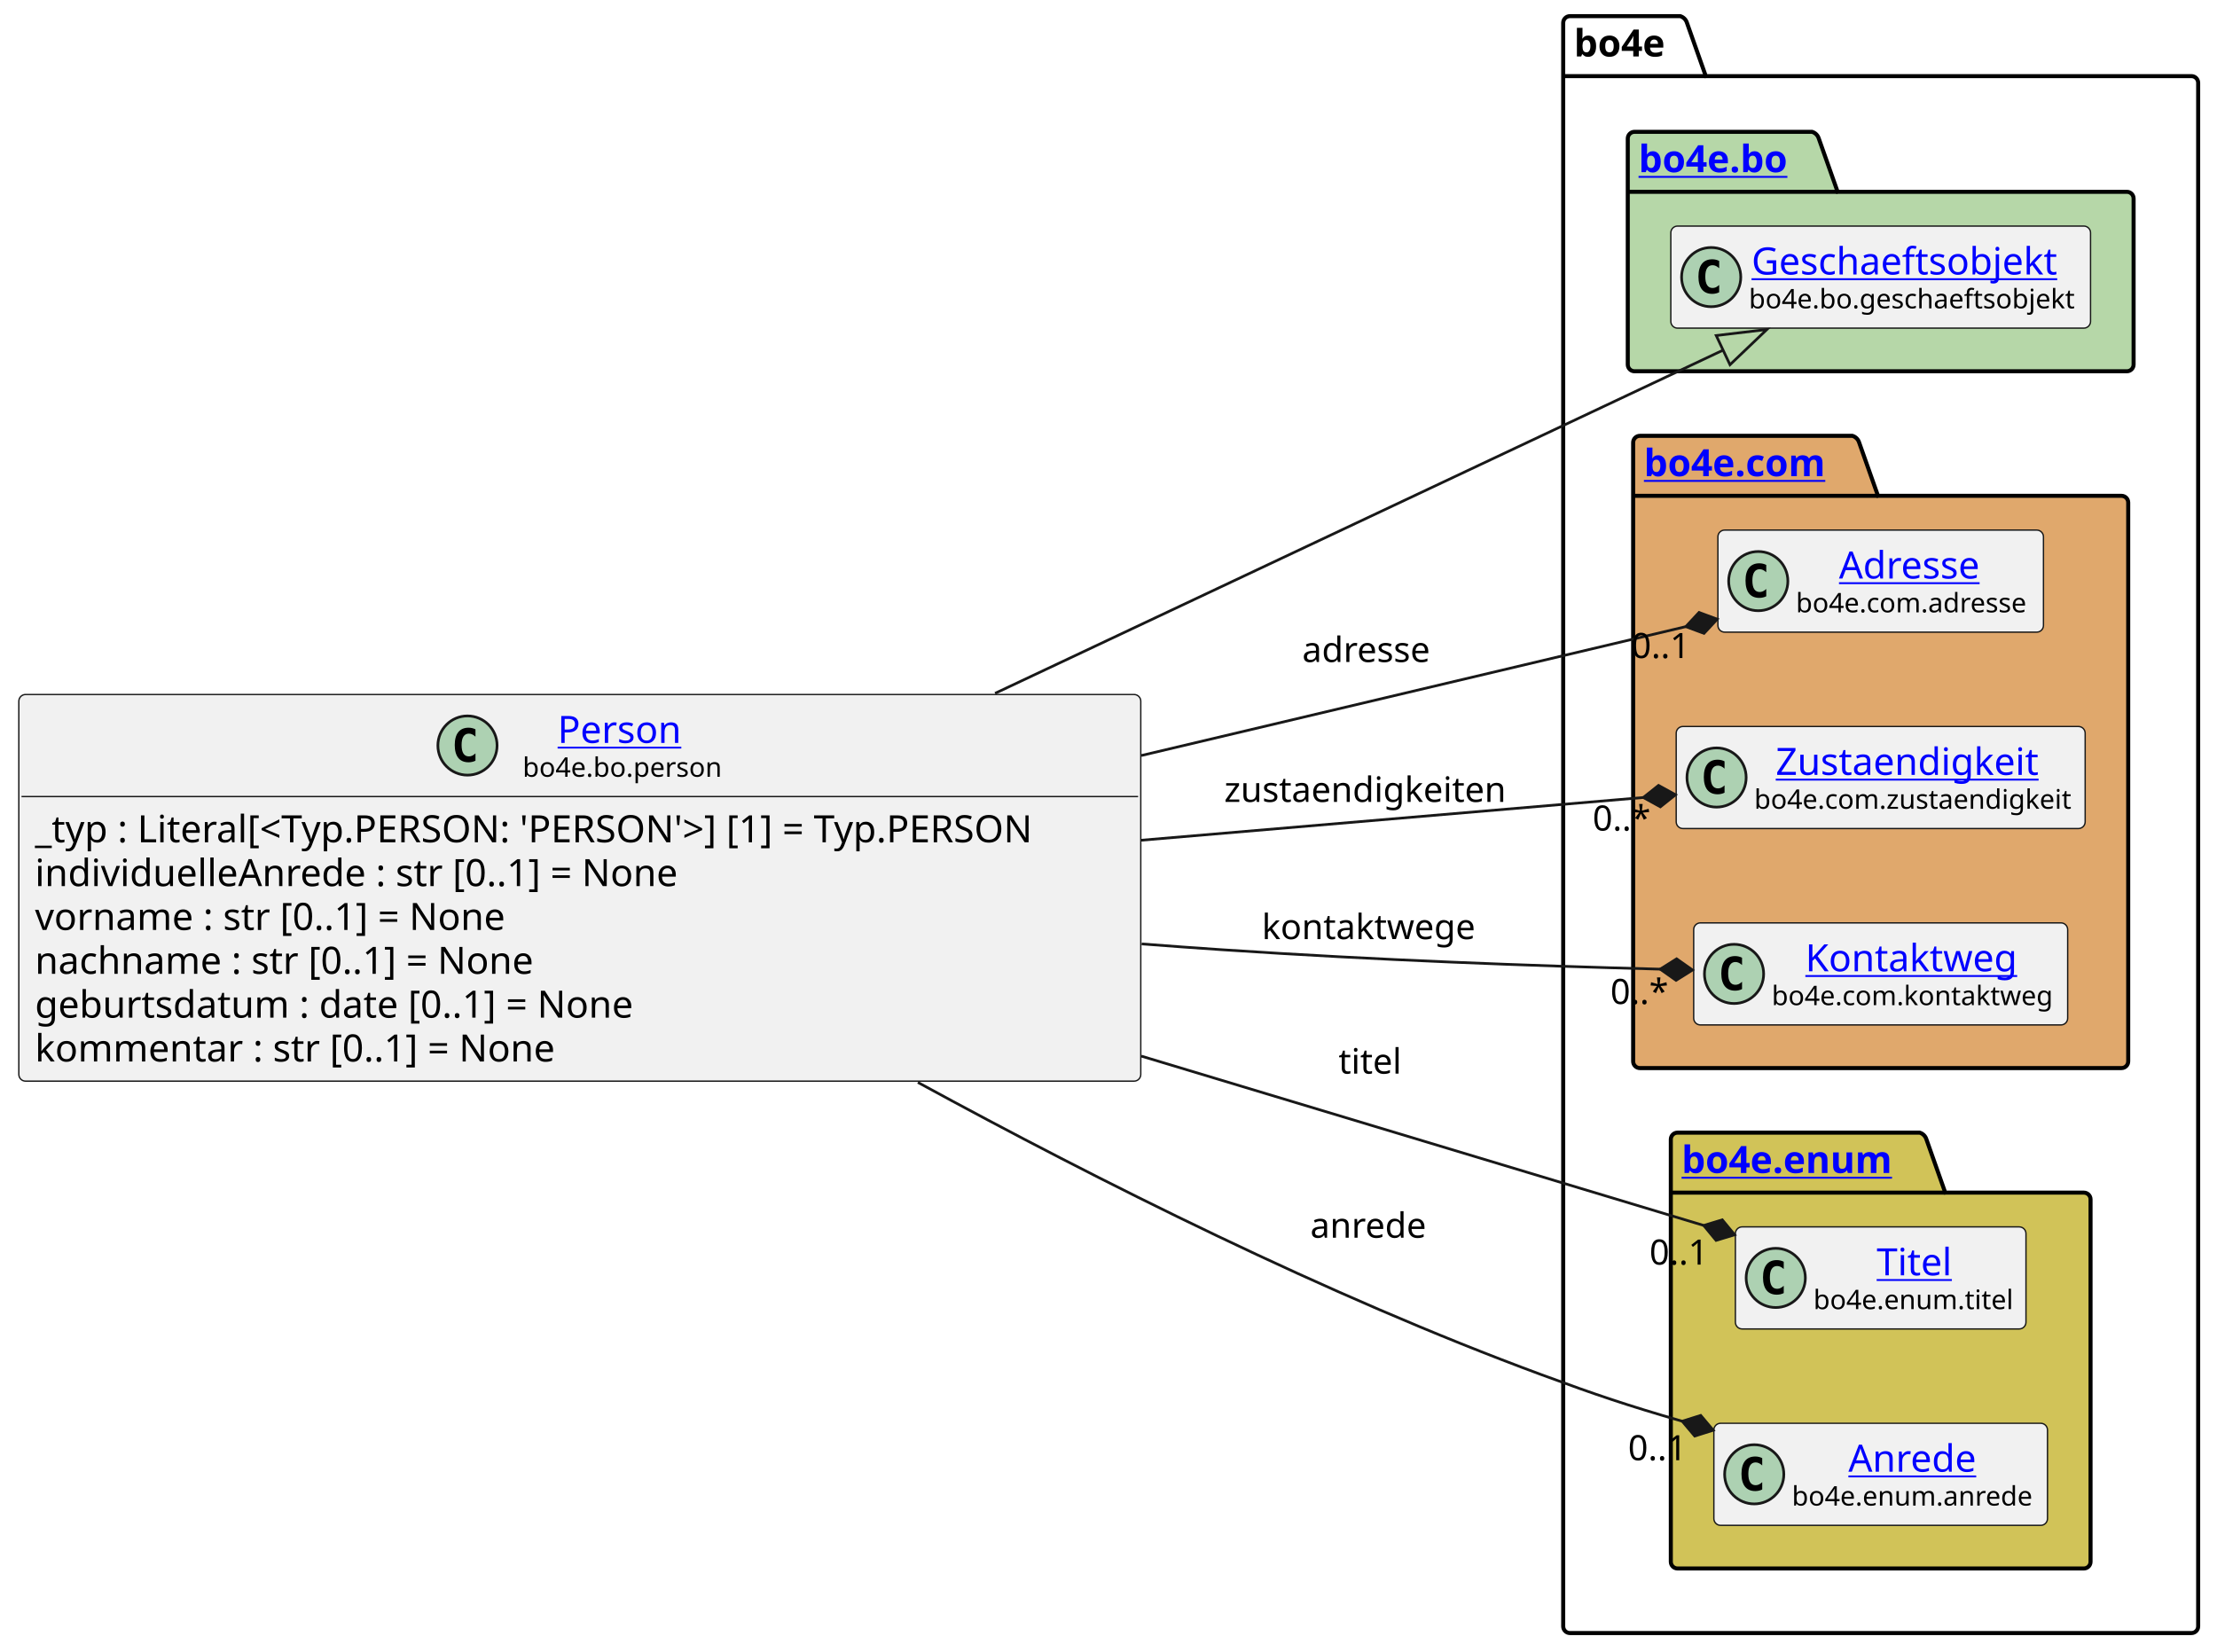
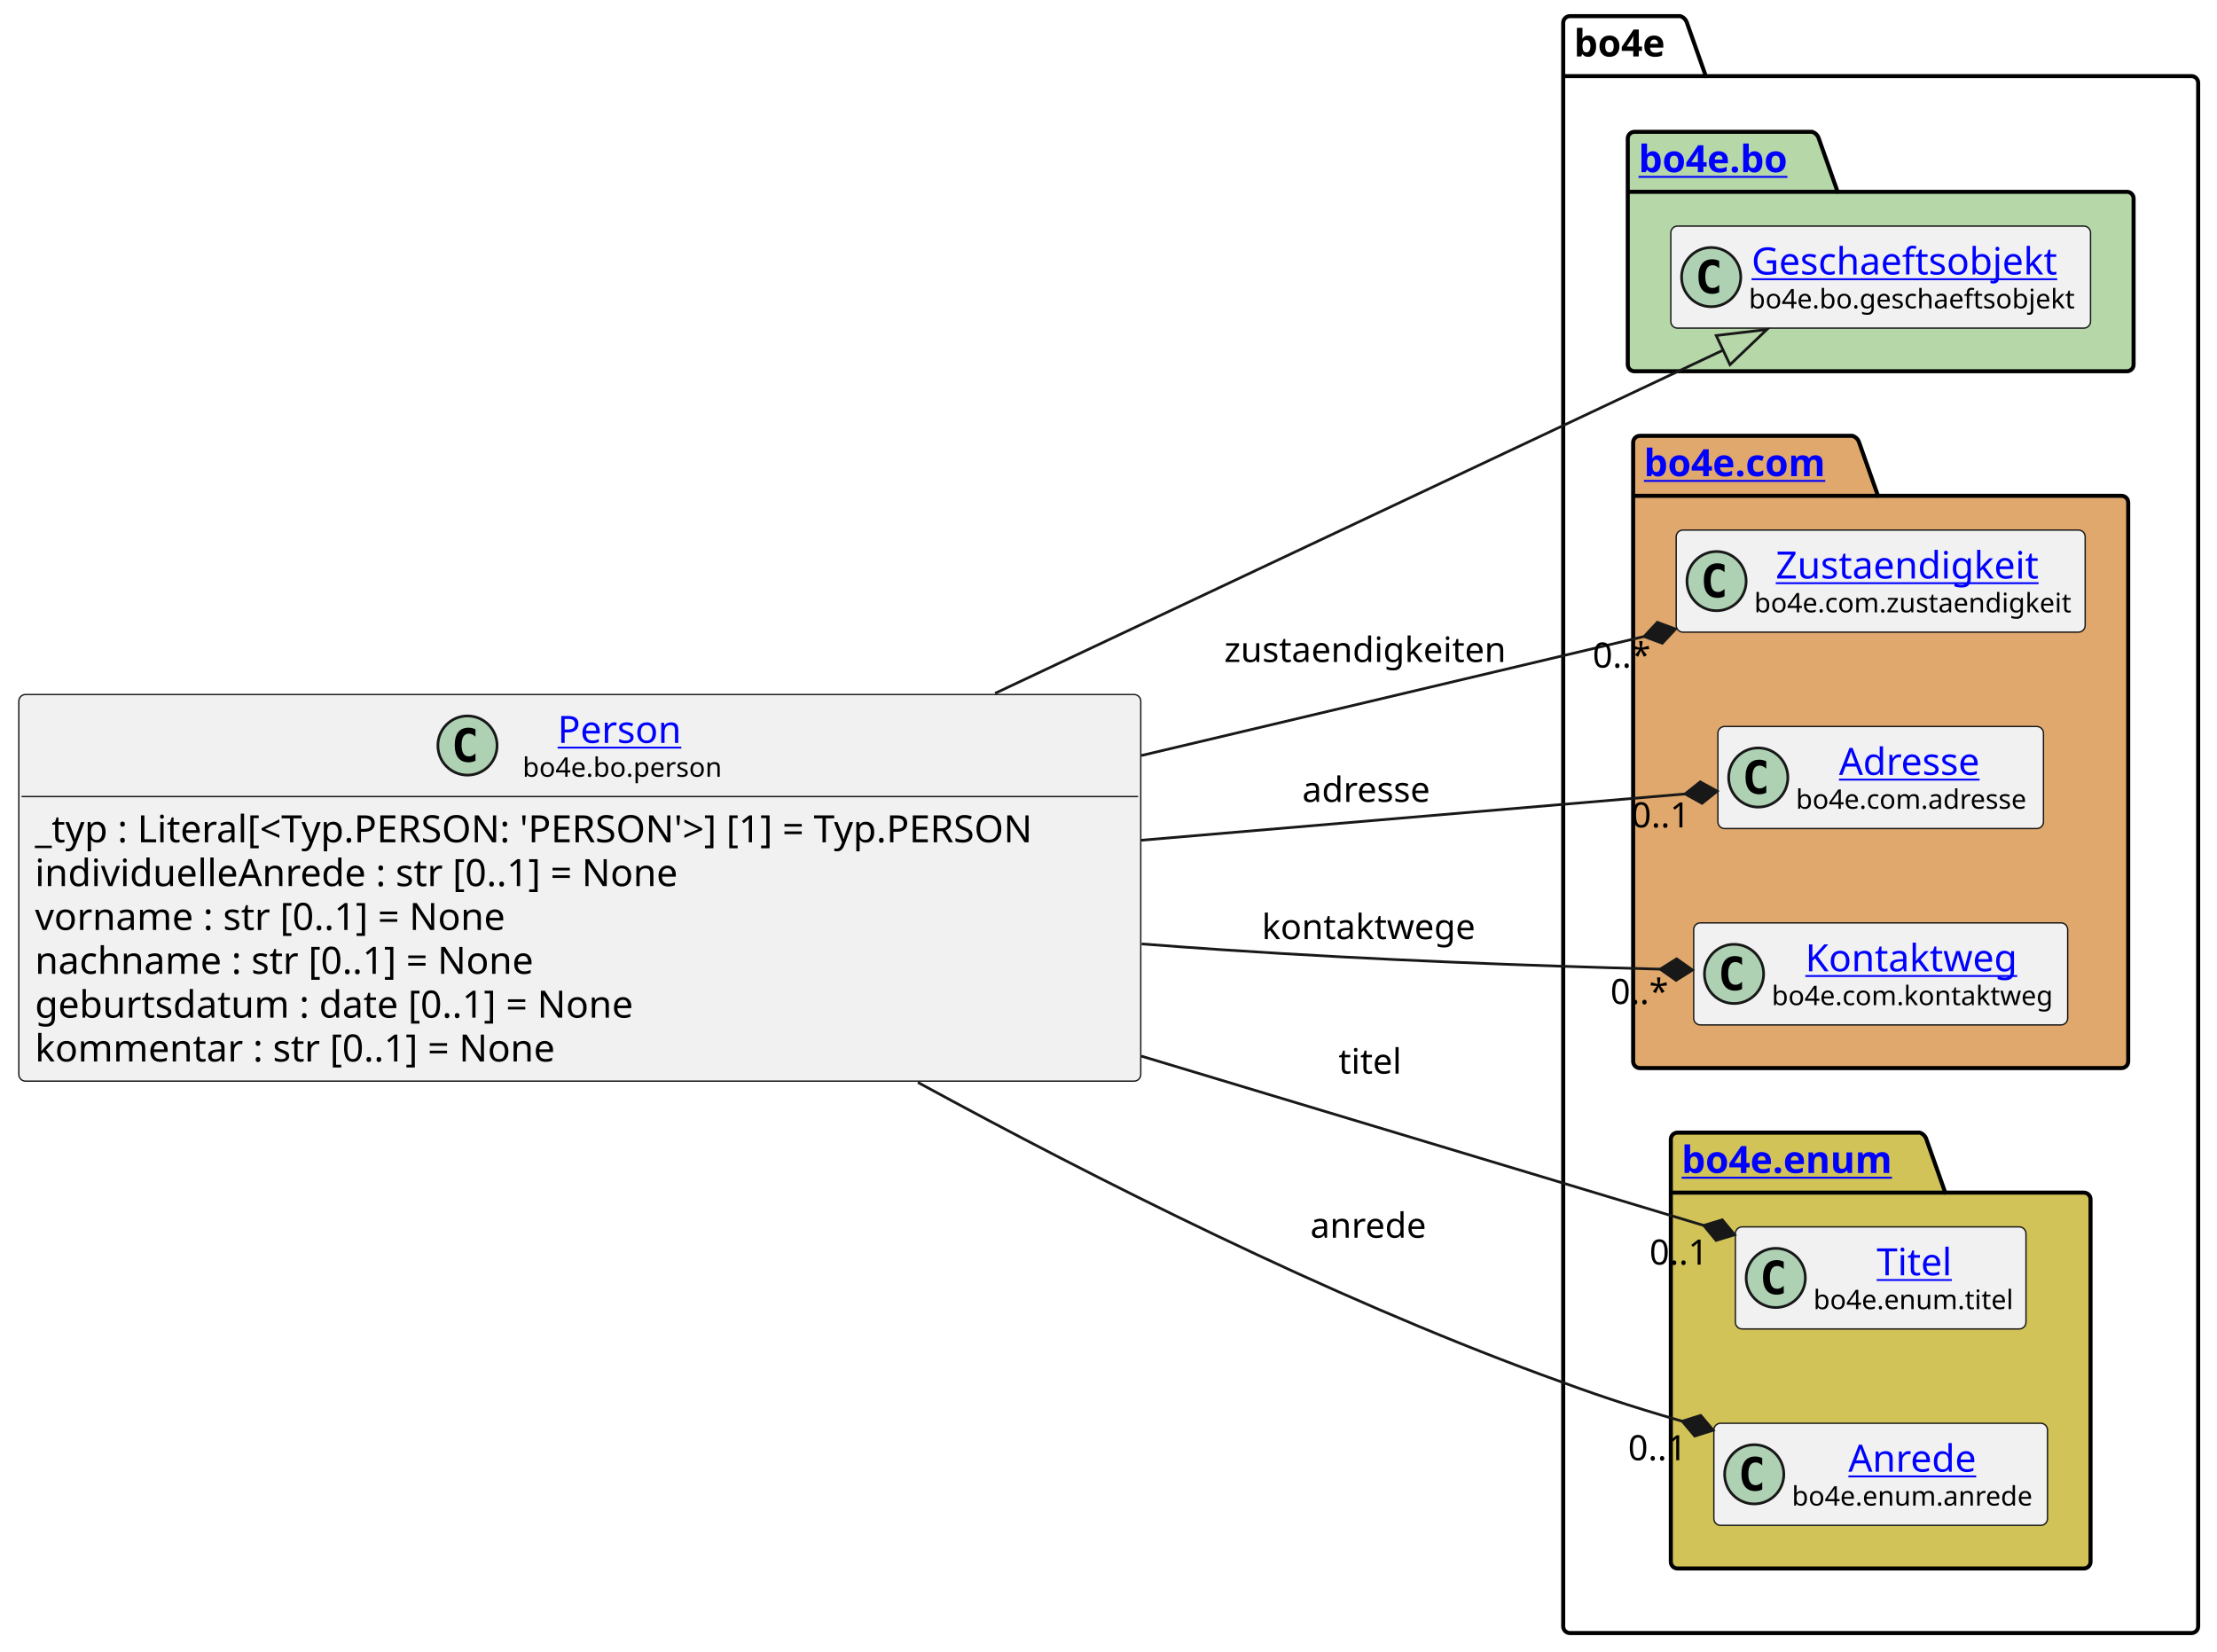
<svg xmlns="http://www.w3.org/2000/svg" xmlns:xlink="http://www.w3.org/1999/xlink" contentStyleType="text/css" height="614px" preserveAspectRatio="none" style="width:824px;height:614px;background:#FFFFFF;" version="1.1" viewBox="0 0 824 614" width="824px" zoomAndPan="magnify">
  <defs />
  <g>
    <g id="cluster_bo4e">
      <path d="M583.5,6 L624.5,6 A3.75,3.75 0 0 1 627,8.5 L634,28.297 L814.5,28.297 A2.5,2.5 0 0 1 817,30.797 L817,604.5 A2.5,2.5 0 0 1 814.5,607 L583.5,607 A2.5,2.5 0 0 1 581,604.5 L581,8.5 A2.5,2.5 0 0 1 583.5,6 " fill="none" style="stroke:#000000;stroke-width:1.5;" />
      <line style="stroke:#000000;stroke-width:1.5;" x1="581" x2="634" y1="28.297" y2="28.297" />
      <text fill="#000000" font-family="sans-serif" font-size="14" font-weight="bold" lengthAdjust="spacing" textLength="40" x="585" y="20.995">bo4e</text>
    </g>
    <g id="cluster_bo">
      <path d="M607.5,49 L673.5,49 A3.75,3.75 0 0 1 676,51.5 L683,71.297 L790.5,71.297 A2.5,2.5 0 0 1 793,73.797 L793,135.5 A2.5,2.5 0 0 1 790.5,138 L607.5,138 A2.5,2.5 0 0 1 605,135.5 L605,51.5 A2.5,2.5 0 0 1 607.5,49 " fill="#B6D7A8" style="stroke:#000000;stroke-width:1.5;" />
      <line style="stroke:#000000;stroke-width:1.5;" x1="605" x2="683" y1="71.297" y2="71.297" />
      <a href="https://bo4e.github.io/BO4E-python/latest/api/bo4e.bo.html" target="_top" title="https://bo4e.github.io/BO4E-python/latest/api/bo4e.bo.html" xlink:actuate="onRequest" xlink:href="https://bo4e.github.io/BO4E-python/latest/api/bo4e.bo.html" xlink:show="new" xlink:title="https://bo4e.github.io/BO4E-python/latest/api/bo4e.bo.html" xlink:type="simple">
        <text fill="#0000FF" font-family="sans-serif" font-size="14" font-weight="bold" lengthAdjust="spacing" text-decoration="underline" textLength="65" x="609" y="63.995">bo4e.bo</text>
      </a>
    </g>
    <g id="cluster_com">
      <path d="M609.5,162 L688.5,162 A3.75,3.75 0 0 1 691,164.5 L698,184.297 L788.5,184.297 A2.5,2.5 0 0 1 791,186.797 L791,394.5 A2.5,2.5 0 0 1 788.5,397 L609.5,397 A2.5,2.5 0 0 1 607,394.5 L607,164.5 A2.5,2.5 0 0 1 609.5,162 " fill="#E0A86C" style="stroke:#000000;stroke-width:1.5;" />
      <line style="stroke:#000000;stroke-width:1.5;" x1="607" x2="698" y1="184.297" y2="184.297" />
      <a href="https://bo4e.github.io/BO4E-python/latest/api/bo4e.com.html" target="_top" title="https://bo4e.github.io/BO4E-python/latest/api/bo4e.com.html" xlink:actuate="onRequest" xlink:href="https://bo4e.github.io/BO4E-python/latest/api/bo4e.com.html" xlink:show="new" xlink:title="https://bo4e.github.io/BO4E-python/latest/api/bo4e.com.html" xlink:type="simple">
        <text fill="#0000FF" font-family="sans-serif" font-size="14" font-weight="bold" lengthAdjust="spacing" text-decoration="underline" textLength="78" x="611" y="176.995">bo4e.com</text>
      </a>
    </g>
    <g id="cluster_enum">
      <path d="M623.5,421 L713.5,421 A3.75,3.75 0 0 1 716,423.5 L723,443.297 L774.5,443.297 A2.5,2.5 0 0 1 777,445.797 L777,580.5 A2.5,2.5 0 0 1 774.5,583 L623.5,583 A2.5,2.5 0 0 1 621,580.5 L621,423.5 A2.5,2.5 0 0 1 623.5,421 " fill="#D1C358" style="stroke:#000000;stroke-width:1.5;" />
      <line style="stroke:#000000;stroke-width:1.5;" x1="621" x2="723" y1="443.297" y2="443.297" />
      <a href="https://bo4e.github.io/BO4E-python/latest/api/bo4e.enum.html" target="_top" title="https://bo4e.github.io/BO4E-python/latest/api/bo4e.enum.html" xlink:actuate="onRequest" xlink:href="https://bo4e.github.io/BO4E-python/latest/api/bo4e.enum.html" xlink:show="new" xlink:title="https://bo4e.github.io/BO4E-python/latest/api/bo4e.enum.html" xlink:type="simple">
        <text fill="#0000FF" font-family="sans-serif" font-size="14" font-weight="bold" lengthAdjust="spacing" text-decoration="underline" textLength="89" x="625" y="435.995">bo4e.enum</text>
      </a>
    </g>
    <g id="elem_Geschaeftsobjekt">
      <rect codeLine="13" fill="#F1F1F1" height="37.938" id="Geschaeftsobjekt" rx="2.5" ry="2.5" style="stroke:#181818;stroke-width:0.5;" width="156" x="621" y="84.03" />
      <ellipse cx="636" cy="102.999" fill="#ADD1B2" rx="11" ry="11" style="stroke:#181818;stroke-width:1.0;" />
      <path d="M638.969,108.639 Q638.391,108.936 637.75,109.077 Q637.109,109.233 636.406,109.233 Q633.906,109.233 632.578,107.593 Q631.266,105.936 631.266,102.811 Q631.266,99.686 632.578,98.03 Q633.906,96.374 636.406,96.374 Q637.109,96.374 637.75,96.53 Q638.406,96.686 638.969,96.983 L638.969,99.702 Q638.344,99.124 637.75,98.858 Q637.156,98.577 636.531,98.577 Q635.188,98.577 634.5,99.655 Q633.812,100.718 633.812,102.811 Q633.812,104.905 634.5,105.983 Q635.188,107.046 636.531,107.046 Q637.156,107.046 637.75,106.78 Q638.344,106.499 638.969,105.921 L638.969,108.639 Z " fill="#000000" />
      <a href="https://bo4e.github.io/BO4E-python/latest/api/bo4e.bo.html#bo4e.bo.geschaeftsobjekt.Geschaeftsobjekt" target="_top" title="https://bo4e.github.io/BO4E-python/latest/api/bo4e.bo.html#bo4e.bo.geschaeftsobjekt.Geschaeftsobjekt" xlink:actuate="onRequest" xlink:href="https://bo4e.github.io/BO4E-python/latest/api/bo4e.bo.html#bo4e.bo.geschaeftsobjekt.Geschaeftsobjekt" xlink:show="new" xlink:title="https://bo4e.github.io/BO4E-python/latest/api/bo4e.bo.html#bo4e.bo.geschaeftsobjekt.Geschaeftsobjekt" xlink:type="simple">
        <text fill="#0000FF" font-family="sans-serif" font-size="14" lengthAdjust="spacing" text-decoration="underline" textLength="122" x="651" y="102.025">Geschaeftsobjekt</text>
      </a>
      <text fill="#000000" font-family="sans-serif" font-size="10" lengthAdjust="spacing" textLength="124" x="650" y="114.609">bo4e.bo.geschaeftsobjekt</text>
    </g>
+     <g id="elem_Zustaendigkeit">
+       <rect codeLine="16" fill="#F1F1F1" height="37.938" id="Zustaendigkeit" rx="2.5" ry="2.5" style="stroke:#181818;stroke-width:0.5;" width="152" x="623" y="197.03" />
+       <ellipse cx="638" cy="215.999" fill="#ADD1B2" rx="11" ry="11" style="stroke:#181818;stroke-width:1.0;" />
+       <path d="M640.969,221.639 Q640.391,221.936 639.75,222.077 Q639.109,222.233 638.406,222.233 Q635.906,222.233 634.578,220.593 Q633.266,218.936 633.266,215.811 Q633.266,212.686 634.578,211.03 Q635.906,209.374 638.406,209.374 Q639.109,209.374 639.75,209.53 Q640.406,209.686 640.969,209.983 L640.969,212.702 Q640.344,212.124 639.75,211.858 Q639.156,211.577 638.531,211.577 Q637.188,211.577 636.5,212.655 Q635.812,213.718 635.812,215.811 Q635.812,217.905 636.5,218.983 Q637.188,220.046 638.531,220.046 Q639.156,220.046 639.75,219.78 Q640.344,219.499 640.969,218.921 L640.969,221.639 Z " fill="#000000" />
+       <a href="https://bo4e.github.io/BO4E-python/latest/api/bo4e.com.html#bo4e.com.zustaendigkeit.Zustaendigkeit" target="_top" title="https://bo4e.github.io/BO4E-python/latest/api/bo4e.com.html#bo4e.com.zustaendigkeit.Zustaendigkeit" xlink:actuate="onRequest" xlink:href="https://bo4e.github.io/BO4E-python/latest/api/bo4e.com.html#bo4e.com.zustaendigkeit.Zustaendigkeit" xlink:show="new" xlink:title="https://bo4e.github.io/BO4E-python/latest/api/bo4e.com.html#bo4e.com.zustaendigkeit.Zustaendigkeit" xlink:type="simple">
+         <text fill="#0000FF" font-family="sans-serif" font-size="14" lengthAdjust="spacing" text-decoration="underline" textLength="104" x="660" y="215.025">Zustaendigkeit</text>
+       </a>
+       <text fill="#000000" font-family="sans-serif" font-size="10" lengthAdjust="spacing" textLength="120" x="652" y="227.609">bo4e.com.zustaendigkeit</text>
+     </g>
    <g id="elem_Adresse">
-       <rect codeLine="16" fill="#F1F1F1" height="37.938" id="Adresse" rx="2.5" ry="2.5" style="stroke:#181818;stroke-width:0.5;" width="121" x="638.5" y="197.03" />
-       <ellipse cx="653.5" cy="215.999" fill="#ADD1B2" rx="11" ry="11" style="stroke:#181818;stroke-width:1.0;" />
-       <path d="M656.469,221.639 Q655.891,221.936 655.25,222.077 Q654.609,222.233 653.906,222.233 Q651.406,222.233 650.078,220.593 Q648.766,218.936 648.766,215.811 Q648.766,212.686 650.078,211.03 Q651.406,209.374 653.906,209.374 Q654.609,209.374 655.25,209.53 Q655.906,209.686 656.469,209.983 L656.469,212.702 Q655.844,212.124 655.25,211.858 Q654.656,211.577 654.031,211.577 Q652.688,211.577 652,212.655 Q651.312,213.718 651.312,215.811 Q651.312,217.905 652,218.983 Q652.688,220.046 654.031,220.046 Q654.656,220.046 655.25,219.78 Q655.844,219.499 656.469,218.921 L656.469,221.639 Z " fill="#000000" />
+       <rect codeLine="17" fill="#F1F1F1" height="37.938" id="Adresse" rx="2.5" ry="2.5" style="stroke:#181818;stroke-width:0.5;" width="121" x="638.5" y="270.03" />
+       <ellipse cx="653.5" cy="288.999" fill="#ADD1B2" rx="11" ry="11" style="stroke:#181818;stroke-width:1.0;" />
+       <path d="M656.469,294.639 Q655.891,294.936 655.25,295.077 Q654.609,295.233 653.906,295.233 Q651.406,295.233 650.078,293.592 Q648.766,291.936 648.766,288.811 Q648.766,285.686 650.078,284.03 Q651.406,282.374 653.906,282.374 Q654.609,282.374 655.25,282.53 Q655.906,282.686 656.469,282.983 L656.469,285.702 Q655.844,285.124 655.25,284.858 Q654.656,284.577 654.031,284.577 Q652.688,284.577 652,285.655 Q651.312,286.717 651.312,288.811 Q651.312,290.905 652,291.983 Q652.688,293.046 654.031,293.046 Q654.656,293.046 655.25,292.78 Q655.844,292.499 656.469,291.921 L656.469,294.639 Z " fill="#000000" />
      <a href="https://bo4e.github.io/BO4E-python/latest/api/bo4e.com.html#bo4e.com.adresse.Adresse" target="_top" title="https://bo4e.github.io/BO4E-python/latest/api/bo4e.com.html#bo4e.com.adresse.Adresse" xlink:actuate="onRequest" xlink:href="https://bo4e.github.io/BO4E-python/latest/api/bo4e.com.html#bo4e.com.adresse.Adresse" xlink:show="new" xlink:title="https://bo4e.github.io/BO4E-python/latest/api/bo4e.com.html#bo4e.com.adresse.Adresse" xlink:type="simple">
-         <text fill="#0000FF" font-family="sans-serif" font-size="14" lengthAdjust="spacing" text-decoration="underline" textLength="57" x="683.5" y="215.025">Adresse</text>
+         <text fill="#0000FF" font-family="sans-serif" font-size="14" lengthAdjust="spacing" text-decoration="underline" textLength="57" x="683.5" y="288.025">Adresse</text>
      </a>
-       <text fill="#000000" font-family="sans-serif" font-size="10" lengthAdjust="spacing" textLength="89" x="667.5" y="227.609">bo4e.com.adresse</text>
-     </g>
-     <g id="elem_Zustaendigkeit">
-       <rect codeLine="17" fill="#F1F1F1" height="37.938" id="Zustaendigkeit" rx="2.5" ry="2.5" style="stroke:#181818;stroke-width:0.5;" width="152" x="623" y="270.03" />
-       <ellipse cx="638" cy="288.999" fill="#ADD1B2" rx="11" ry="11" style="stroke:#181818;stroke-width:1.0;" />
-       <path d="M640.969,294.639 Q640.391,294.936 639.75,295.077 Q639.109,295.233 638.406,295.233 Q635.906,295.233 634.578,293.592 Q633.266,291.936 633.266,288.811 Q633.266,285.686 634.578,284.03 Q635.906,282.374 638.406,282.374 Q639.109,282.374 639.75,282.53 Q640.406,282.686 640.969,282.983 L640.969,285.702 Q640.344,285.124 639.75,284.858 Q639.156,284.577 638.531,284.577 Q637.188,284.577 636.5,285.655 Q635.812,286.717 635.812,288.811 Q635.812,290.905 636.5,291.983 Q637.188,293.046 638.531,293.046 Q639.156,293.046 639.75,292.78 Q640.344,292.499 640.969,291.921 L640.969,294.639 Z " fill="#000000" />
-       <a href="https://bo4e.github.io/BO4E-python/latest/api/bo4e.com.html#bo4e.com.zustaendigkeit.Zustaendigkeit" target="_top" title="https://bo4e.github.io/BO4E-python/latest/api/bo4e.com.html#bo4e.com.zustaendigkeit.Zustaendigkeit" xlink:actuate="onRequest" xlink:href="https://bo4e.github.io/BO4E-python/latest/api/bo4e.com.html#bo4e.com.zustaendigkeit.Zustaendigkeit" xlink:show="new" xlink:title="https://bo4e.github.io/BO4E-python/latest/api/bo4e.com.html#bo4e.com.zustaendigkeit.Zustaendigkeit" xlink:type="simple">
-         <text fill="#0000FF" font-family="sans-serif" font-size="14" lengthAdjust="spacing" text-decoration="underline" textLength="104" x="660" y="288.025">Zustaendigkeit</text>
-       </a>
-       <text fill="#000000" font-family="sans-serif" font-size="10" lengthAdjust="spacing" textLength="120" x="652" y="300.609">bo4e.com.zustaendigkeit</text>
+       <text fill="#000000" font-family="sans-serif" font-size="10" lengthAdjust="spacing" textLength="89" x="667.5" y="300.609">bo4e.com.adresse</text>
    </g>
    <g id="elem_Kontaktweg">
      <rect codeLine="18" fill="#F1F1F1" height="37.938" id="Kontaktweg" rx="2.5" ry="2.5" style="stroke:#181818;stroke-width:0.5;" width="139" x="629.5" y="343.03" />
      <ellipse cx="644.5" cy="361.999" fill="#ADD1B2" rx="11" ry="11" style="stroke:#181818;stroke-width:1.0;" />
      <path d="M647.469,367.639 Q646.891,367.936 646.25,368.077 Q645.609,368.233 644.906,368.233 Q642.406,368.233 641.078,366.592 Q639.766,364.936 639.766,361.811 Q639.766,358.686 641.078,357.03 Q642.406,355.374 644.906,355.374 Q645.609,355.374 646.25,355.53 Q646.906,355.686 647.469,355.983 L647.469,358.702 Q646.844,358.124 646.25,357.858 Q645.656,357.577 645.031,357.577 Q643.688,357.577 643,358.655 Q642.312,359.717 642.312,361.811 Q642.312,363.905 643,364.983 Q643.688,366.046 645.031,366.046 Q645.656,366.046 646.25,365.78 Q646.844,365.499 647.469,364.921 L647.469,367.639 Z " fill="#000000" />
      <a href="https://bo4e.github.io/BO4E-python/latest/api/bo4e.com.html#bo4e.com.kontaktweg.Kontaktweg" target="_top" title="https://bo4e.github.io/BO4E-python/latest/api/bo4e.com.html#bo4e.com.kontaktweg.Kontaktweg" xlink:actuate="onRequest" xlink:href="https://bo4e.github.io/BO4E-python/latest/api/bo4e.com.html#bo4e.com.kontaktweg.Kontaktweg" xlink:show="new" xlink:title="https://bo4e.github.io/BO4E-python/latest/api/bo4e.com.html#bo4e.com.kontaktweg.Kontaktweg" xlink:type="simple">
        <text fill="#0000FF" font-family="sans-serif" font-size="14" lengthAdjust="spacing" text-decoration="underline" textLength="82" x="671" y="361.025">Kontaktweg</text>
      </a>
      <text fill="#000000" font-family="sans-serif" font-size="10" lengthAdjust="spacing" textLength="107" x="658.5" y="373.609">bo4e.com.kontaktweg</text>
    </g>
    <g id="elem_Titel">
      <rect codeLine="21" fill="#F1F1F1" height="37.938" id="Titel" rx="2.5" ry="2.5" style="stroke:#181818;stroke-width:0.5;" width="108" x="645" y="456.03" />
      <ellipse cx="660" cy="474.999" fill="#ADD1B2" rx="11" ry="11" style="stroke:#181818;stroke-width:1.0;" />
      <path d="M662.969,480.639 Q662.391,480.936 661.75,481.077 Q661.109,481.233 660.406,481.233 Q657.906,481.233 656.578,479.592 Q655.266,477.936 655.266,474.811 Q655.266,471.686 656.578,470.03 Q657.906,468.374 660.406,468.374 Q661.109,468.374 661.75,468.53 Q662.406,468.686 662.969,468.983 L662.969,471.702 Q662.344,471.124 661.75,470.858 Q661.156,470.577 660.531,470.577 Q659.188,470.577 658.5,471.655 Q657.812,472.717 657.812,474.811 Q657.812,476.905 658.5,477.983 Q659.188,479.046 660.531,479.046 Q661.156,479.046 661.75,478.78 Q662.344,478.499 662.969,477.921 L662.969,480.639 Z " fill="#000000" />
      <a href="https://bo4e.github.io/BO4E-python/latest/api/bo4e.enum.html#bo4e.enum.titel.Titel" target="_top" title="https://bo4e.github.io/BO4E-python/latest/api/bo4e.enum.html#bo4e.enum.titel.Titel" xlink:actuate="onRequest" xlink:href="https://bo4e.github.io/BO4E-python/latest/api/bo4e.enum.html#bo4e.enum.titel.Titel" xlink:show="new" xlink:title="https://bo4e.github.io/BO4E-python/latest/api/bo4e.enum.html#bo4e.enum.titel.Titel" xlink:type="simple">
        <text fill="#0000FF" font-family="sans-serif" font-size="14" lengthAdjust="spacing" text-decoration="underline" textLength="29" x="697.5" y="474.025">Titel</text>
      </a>
      <text fill="#000000" font-family="sans-serif" font-size="10" lengthAdjust="spacing" textLength="76" x="674" y="486.609">bo4e.enum.titel</text>
    </g>
    <g id="elem_Anrede">
      <rect codeLine="22" fill="#F1F1F1" height="37.938" id="Anrede" rx="2.5" ry="2.5" style="stroke:#181818;stroke-width:0.5;" width="124" x="637" y="529.03" />
      <ellipse cx="652" cy="547.999" fill="#ADD1B2" rx="11" ry="11" style="stroke:#181818;stroke-width:1.0;" />
      <path d="M654.969,553.639 Q654.391,553.936 653.75,554.077 Q653.109,554.233 652.406,554.233 Q649.906,554.233 648.578,552.592 Q647.266,550.936 647.266,547.811 Q647.266,544.686 648.578,543.03 Q649.906,541.374 652.406,541.374 Q653.109,541.374 653.75,541.53 Q654.406,541.686 654.969,541.983 L654.969,544.702 Q654.344,544.124 653.75,543.858 Q653.156,543.577 652.531,543.577 Q651.188,543.577 650.5,544.655 Q649.812,545.717 649.812,547.811 Q649.812,549.905 650.5,550.983 Q651.188,552.046 652.531,552.046 Q653.156,552.046 653.75,551.78 Q654.344,551.499 654.969,550.921 L654.969,553.639 Z " fill="#000000" />
      <a href="https://bo4e.github.io/BO4E-python/latest/api/bo4e.enum.html#bo4e.enum.anrede.Anrede" target="_top" title="https://bo4e.github.io/BO4E-python/latest/api/bo4e.enum.html#bo4e.enum.anrede.Anrede" xlink:actuate="onRequest" xlink:href="https://bo4e.github.io/BO4E-python/latest/api/bo4e.enum.html#bo4e.enum.anrede.Anrede" xlink:show="new" xlink:title="https://bo4e.github.io/BO4E-python/latest/api/bo4e.enum.html#bo4e.enum.anrede.Anrede" xlink:type="simple">
        <text fill="#0000FF" font-family="sans-serif" font-size="14" lengthAdjust="spacing" text-decoration="underline" textLength="50" x="687" y="547.025">Anrede</text>
      </a>
      <text fill="#000000" font-family="sans-serif" font-size="10" lengthAdjust="spacing" textLength="92" x="666" y="559.609">bo4e.enum.anrede</text>
    </g>
    <g id="elem_Person">
      <rect codeLine="3" fill="#F1F1F1" height="143.719" id="Person" rx="2.5" ry="2.5" style="stroke:#181818;stroke-width:0.5;" width="417" x="7" y="258.14" />
      <ellipse cx="173.75" cy="277.109" fill="#ADD1B2" rx="11" ry="11" style="stroke:#181818;stroke-width:1.0;" />
      <path d="M176.719,282.749 Q176.141,283.046 175.5,283.187 Q174.859,283.343 174.156,283.343 Q171.656,283.343 170.328,281.702 Q169.016,280.046 169.016,276.921 Q169.016,273.796 170.328,272.14 Q171.656,270.484 174.156,270.484 Q174.859,270.484 175.5,270.64 Q176.156,270.796 176.719,271.093 L176.719,273.812 Q176.094,273.234 175.5,272.968 Q174.906,272.687 174.281,272.687 Q172.938,272.687 172.25,273.765 Q171.562,274.827 171.562,276.921 Q171.562,279.015 172.25,280.093 Q172.938,281.156 174.281,281.156 Q174.906,281.156 175.5,280.89 Q176.094,280.609 176.719,280.031 L176.719,282.749 Z " fill="#000000" />
      <a href="https://bo4e.github.io/BO4E-python/latest/api/bo4e.bo.html#bo4e.bo.person.Person" target="_top" title="https://bo4e.github.io/BO4E-python/latest/api/bo4e.bo.html#bo4e.bo.person.Person" xlink:actuate="onRequest" xlink:href="https://bo4e.github.io/BO4E-python/latest/api/bo4e.bo.html#bo4e.bo.person.Person" xlink:show="new" xlink:title="https://bo4e.github.io/BO4E-python/latest/api/bo4e.bo.html#bo4e.bo.person.Person" xlink:type="simple">
        <text fill="#0000FF" font-family="sans-serif" font-size="14" lengthAdjust="spacing" text-decoration="underline" textLength="49" x="207.25" y="276.135">Person</text>
      </a>
      <text fill="#000000" font-family="sans-serif" font-size="10" lengthAdjust="spacing" textLength="75" x="194.25" y="288.719">bo4e.bo.person</text>
      <line style="stroke:#181818;stroke-width:0.5;" x1="8" x2="423" y1="296.077" y2="296.077" />
      <text fill="#000000" font-family="sans-serif" font-size="14" lengthAdjust="spacing" textLength="405" x="13" y="313.073">_typ : Literal[&lt;Typ.PERSON: 'PERSON'&gt;] [1] = Typ.PERSON</text>
      <text fill="#000000" font-family="sans-serif" font-size="14" lengthAdjust="spacing" textLength="254" x="13" y="329.37">individuelleAnrede : str [0..1] = None</text>
      <text fill="#000000" font-family="sans-serif" font-size="14" lengthAdjust="spacing" textLength="188" x="13" y="345.666">vorname : str [0..1] = None</text>
      <text fill="#000000" font-family="sans-serif" font-size="14" lengthAdjust="spacing" textLength="201" x="13" y="361.963">nachname : str [0..1] = None</text>
      <text fill="#000000" font-family="sans-serif" font-size="14" lengthAdjust="spacing" textLength="239" x="13" y="378.26">geburtsdatum : date [0..1] = None</text>
      <text fill="#000000" font-family="sans-serif" font-size="14" lengthAdjust="spacing" textLength="207" x="13" y="394.557">kommentar : str [0..1] = None</text>
    </g>
    <g id="link_Person_Geschaeftsobjekt">
      <path codeLine="25" d="M369.84,257.71 C470.05,210.47 577.358,159.875 640.428,130.145 " fill="none" id="Person-to-Geschaeftsobjekt" style="stroke:#181818;stroke-width:1.0;" />
      <polygon fill="none" points="656.71,122.47,637.87,124.718,642.986,135.572,656.71,122.47" style="stroke:#181818;stroke-width:1.0;" />
    </g>
    <g id="link_Person_Anrede">
      <path codeLine="26" d="M341.15,402.32 C408.17,438.86 493.22,481.57 573,511 C593.49,518.56 604.764,522.341 625.234,528.271 " fill="none" id="Person-to-Anrede" style="stroke:#181818;stroke-width:1.0;" />
      <polygon fill="#181818" points="636.76,531.61,632.11,526.098,625.234,528.271,629.884,533.783,636.76,531.61" style="stroke:#181818;stroke-width:1.0;" />
      <text fill="#000000" font-family="sans-serif" font-size="13" lengthAdjust="spacing" textLength="45" x="487" y="460.067">anrede</text>
      <text fill="#000000" font-family="sans-serif" font-size="13" lengthAdjust="spacing" textLength="24" x="605.104" y="542.767">0..1</text>
    </g>
    <g id="link_Person_Titel">
      <path codeLine="27" d="M424.19,392.55 C505.13,416.92 579.66,439.358 633.23,455.498 " fill="none" id="Person-to-Titel" style="stroke:#181818;stroke-width:1.0;" />
      <polygon fill="#181818" points="644.72,458.96,640.129,453.399,633.23,455.498,637.821,461.059,644.72,458.96" style="stroke:#181818;stroke-width:1.0;" />
      <text fill="#000000" font-family="sans-serif" font-size="13" lengthAdjust="spacing" textLength="24" x="497.5" y="399.067">titel</text>
      <text fill="#000000" font-family="sans-serif" font-size="13" lengthAdjust="spacing" textLength="24" x="613.056" y="470.047">0..1</text>
    </g>
    <g id="link_Person_Kontaktweg">
      <path codeLine="28" d="M424.33,350.85 C434.36,351.63 444.29,352.35 454,353 C513,356.94 568.154,358.943 617.054,360.233 " fill="none" id="Person-to-Kontaktweg" style="stroke:#181818;stroke-width:1.0;" />
      <polygon fill="#181818" points="629.05,360.55,623.158,356.393,617.054,360.233,622.947,364.39,629.05,360.55" style="stroke:#181818;stroke-width:1.0;" />
      <text fill="#000000" font-family="sans-serif" font-size="13" lengthAdjust="spacing" textLength="81" x="469" y="349.067">kontaktwege</text>
      <text fill="#000000" font-family="sans-serif" font-size="13" lengthAdjust="spacing" textLength="23" x="598.541" y="373.181">0..*</text>
    </g>
    <g id="link_Person_Zustaendigkeit">
-       <path codeLine="29" d="M424.19,312.31 C494.82,306.3 557.363,300.978 610.793,296.428 " fill="none" id="Person-to-Zustaendigkeit" style="stroke:#181818;stroke-width:1.0;" />
-       <polygon fill="#181818" points="622.75,295.41,616.432,291.933,610.793,296.428,617.111,299.905,622.75,295.41" style="stroke:#181818;stroke-width:1.0;" />
-       <text fill="#000000" font-family="sans-serif" font-size="13" lengthAdjust="spacing" textLength="109" x="455" y="298.067">zustaendigkeiten</text>
-       <text fill="#000000" font-family="sans-serif" font-size="13" lengthAdjust="spacing" textLength="23" x="591.935" y="308.722">0..*</text>
+       <path codeLine="29" d="M424.19,280.83 C494.82,264.1 557.643,249.235 611.073,236.585 " fill="none" id="Person-to-Zustaendigkeit" style="stroke:#181818;stroke-width:1.0;" />
+       <polygon fill="#181818" points="622.75,233.82,615.99,231.31,611.073,236.585,617.833,239.095,622.75,233.82" style="stroke:#181818;stroke-width:1.0;" />
+       <text fill="#000000" font-family="sans-serif" font-size="13" lengthAdjust="spacing" textLength="109" x="455" y="246.067">zustaendigkeiten</text>
+       <text fill="#000000" font-family="sans-serif" font-size="13" lengthAdjust="spacing" textLength="23" x="591.935" y="248.148">0..*</text>
    </g>
    <g id="link_Person_Adresse">
-       <path codeLine="30" d="M424.19,280.83 C501.95,262.42 572.723,245.665 626.573,232.915 " fill="none" id="Person-to-Adresse" style="stroke:#181818;stroke-width:1.0;" />
-       <polygon fill="#181818" points="638.25,230.15,631.49,227.64,626.573,232.915,633.333,235.425,638.25,230.15" style="stroke:#181818;stroke-width:1.0;" />
-       <text fill="#000000" font-family="sans-serif" font-size="13" lengthAdjust="spacing" textLength="51" x="484" y="246.067">adresse</text>
-       <text fill="#000000" font-family="sans-serif" font-size="13" lengthAdjust="spacing" textLength="24" x="606.293" y="244.592">0..1</text>
+       <path codeLine="30" d="M424.19,312.31 C501.95,305.69 572.443,299.687 626.293,295.107 " fill="none" id="Person-to-Adresse" style="stroke:#181818;stroke-width:1.0;" />
+       <polygon fill="#181818" points="638.25,294.09,631.933,290.613,626.293,295.107,632.611,298.584,638.25,294.09" style="stroke:#181818;stroke-width:1.0;" />
+       <text fill="#000000" font-family="sans-serif" font-size="13" lengthAdjust="spacing" textLength="51" x="484" y="298.067">adresse</text>
+       <text fill="#000000" font-family="sans-serif" font-size="13" lengthAdjust="spacing" textLength="24" x="606.293" y="307.541">0..1</text>
    </g>
  </g>
</svg>
